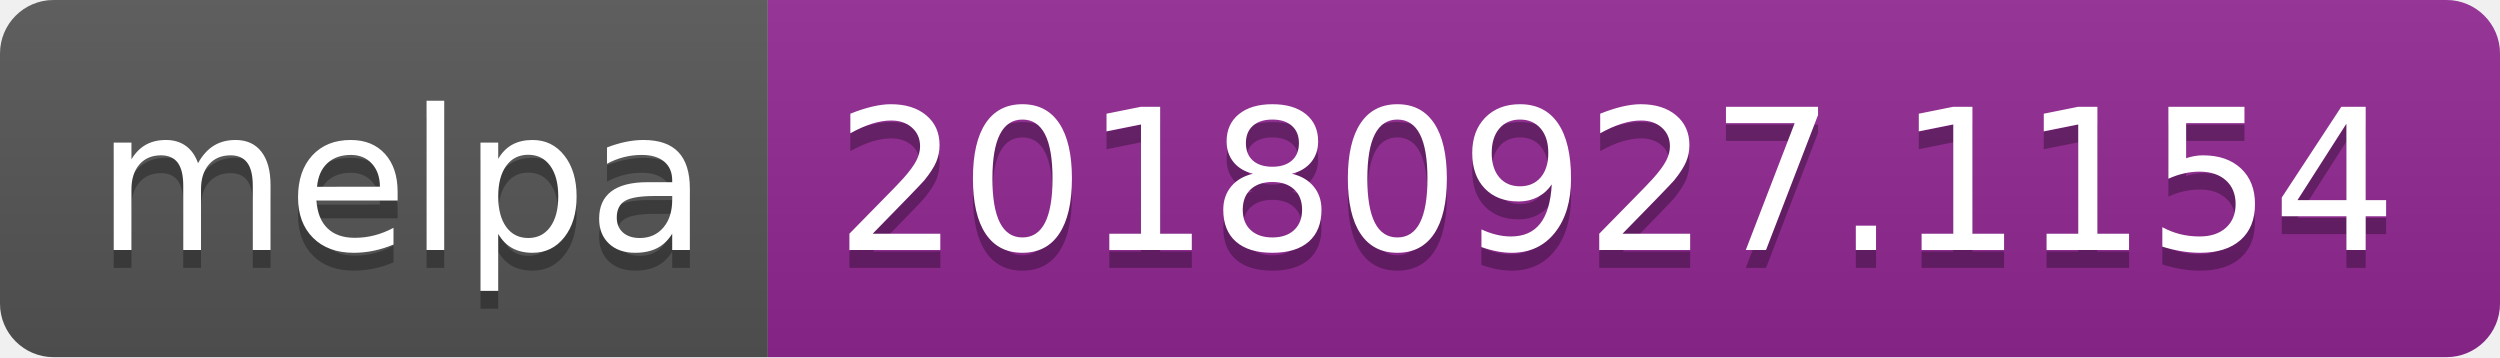
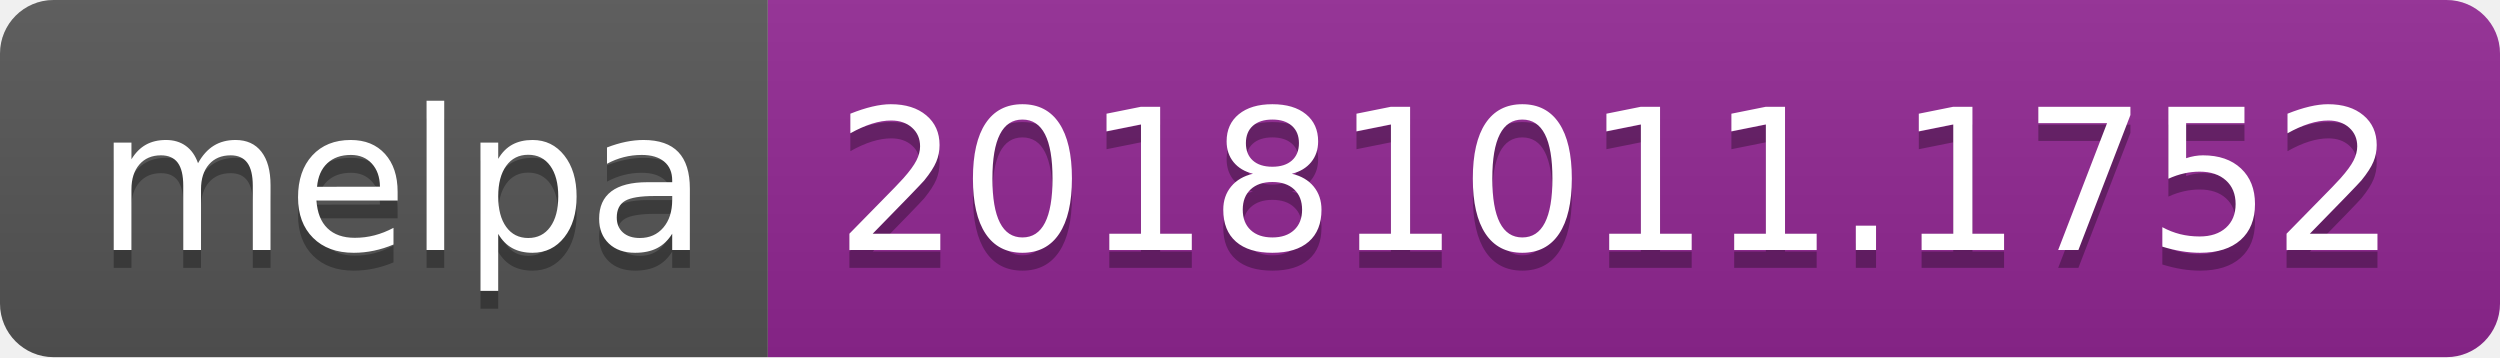
<svg xmlns="http://www.w3.org/2000/svg" width="140" height="20">
  <linearGradient id="b" x2="0" y2="100%">
    <stop offset="0" stop-color="#bbb" stop-opacity=".1" />
    <stop offset="1" stop-opacity=".1" />
  </linearGradient>
  <clipPath id="a">
    <rect width="140" height="20" rx="3" fill="#fff" />
  </clipPath>
  <g clip-path="url(#a)">
    <path fill="#555" d="M0 0h43v20H0z" />
    <path fill="#922793" d="M43 0h97v20H43z" />
    <path fill="url(#b)" d="M0 0h140v20H0z" />
  </g>
  <g fill="#fff" text-anchor="middle" font-family="DejaVu Sans,Verdana,Geneva,sans-serif" font-size="110">
    <text x="225" y="150" fill="#010101" fill-opacity=".3" transform="scale(.1)" textLength="330">melpa</text>
    <text x="225" y="140" transform="scale(.1)" textLength="330">melpa</text>
-     <text x="905" y="150" fill="#010101" fill-opacity=".3" transform="scale(.1)" textLength="870">20180927.1154</text>
-     <text x="905" y="140" transform="scale(.1)" textLength="870">20180927.1154</text>
+     <text x="905" y="150" fill="#010101" fill-opacity=".3" transform="scale(.1)" textLength="870">20181011.1752</text>
+     <text x="905" y="140" transform="scale(.1)" textLength="870">20181011.1752</text>
  </g>
</svg>
